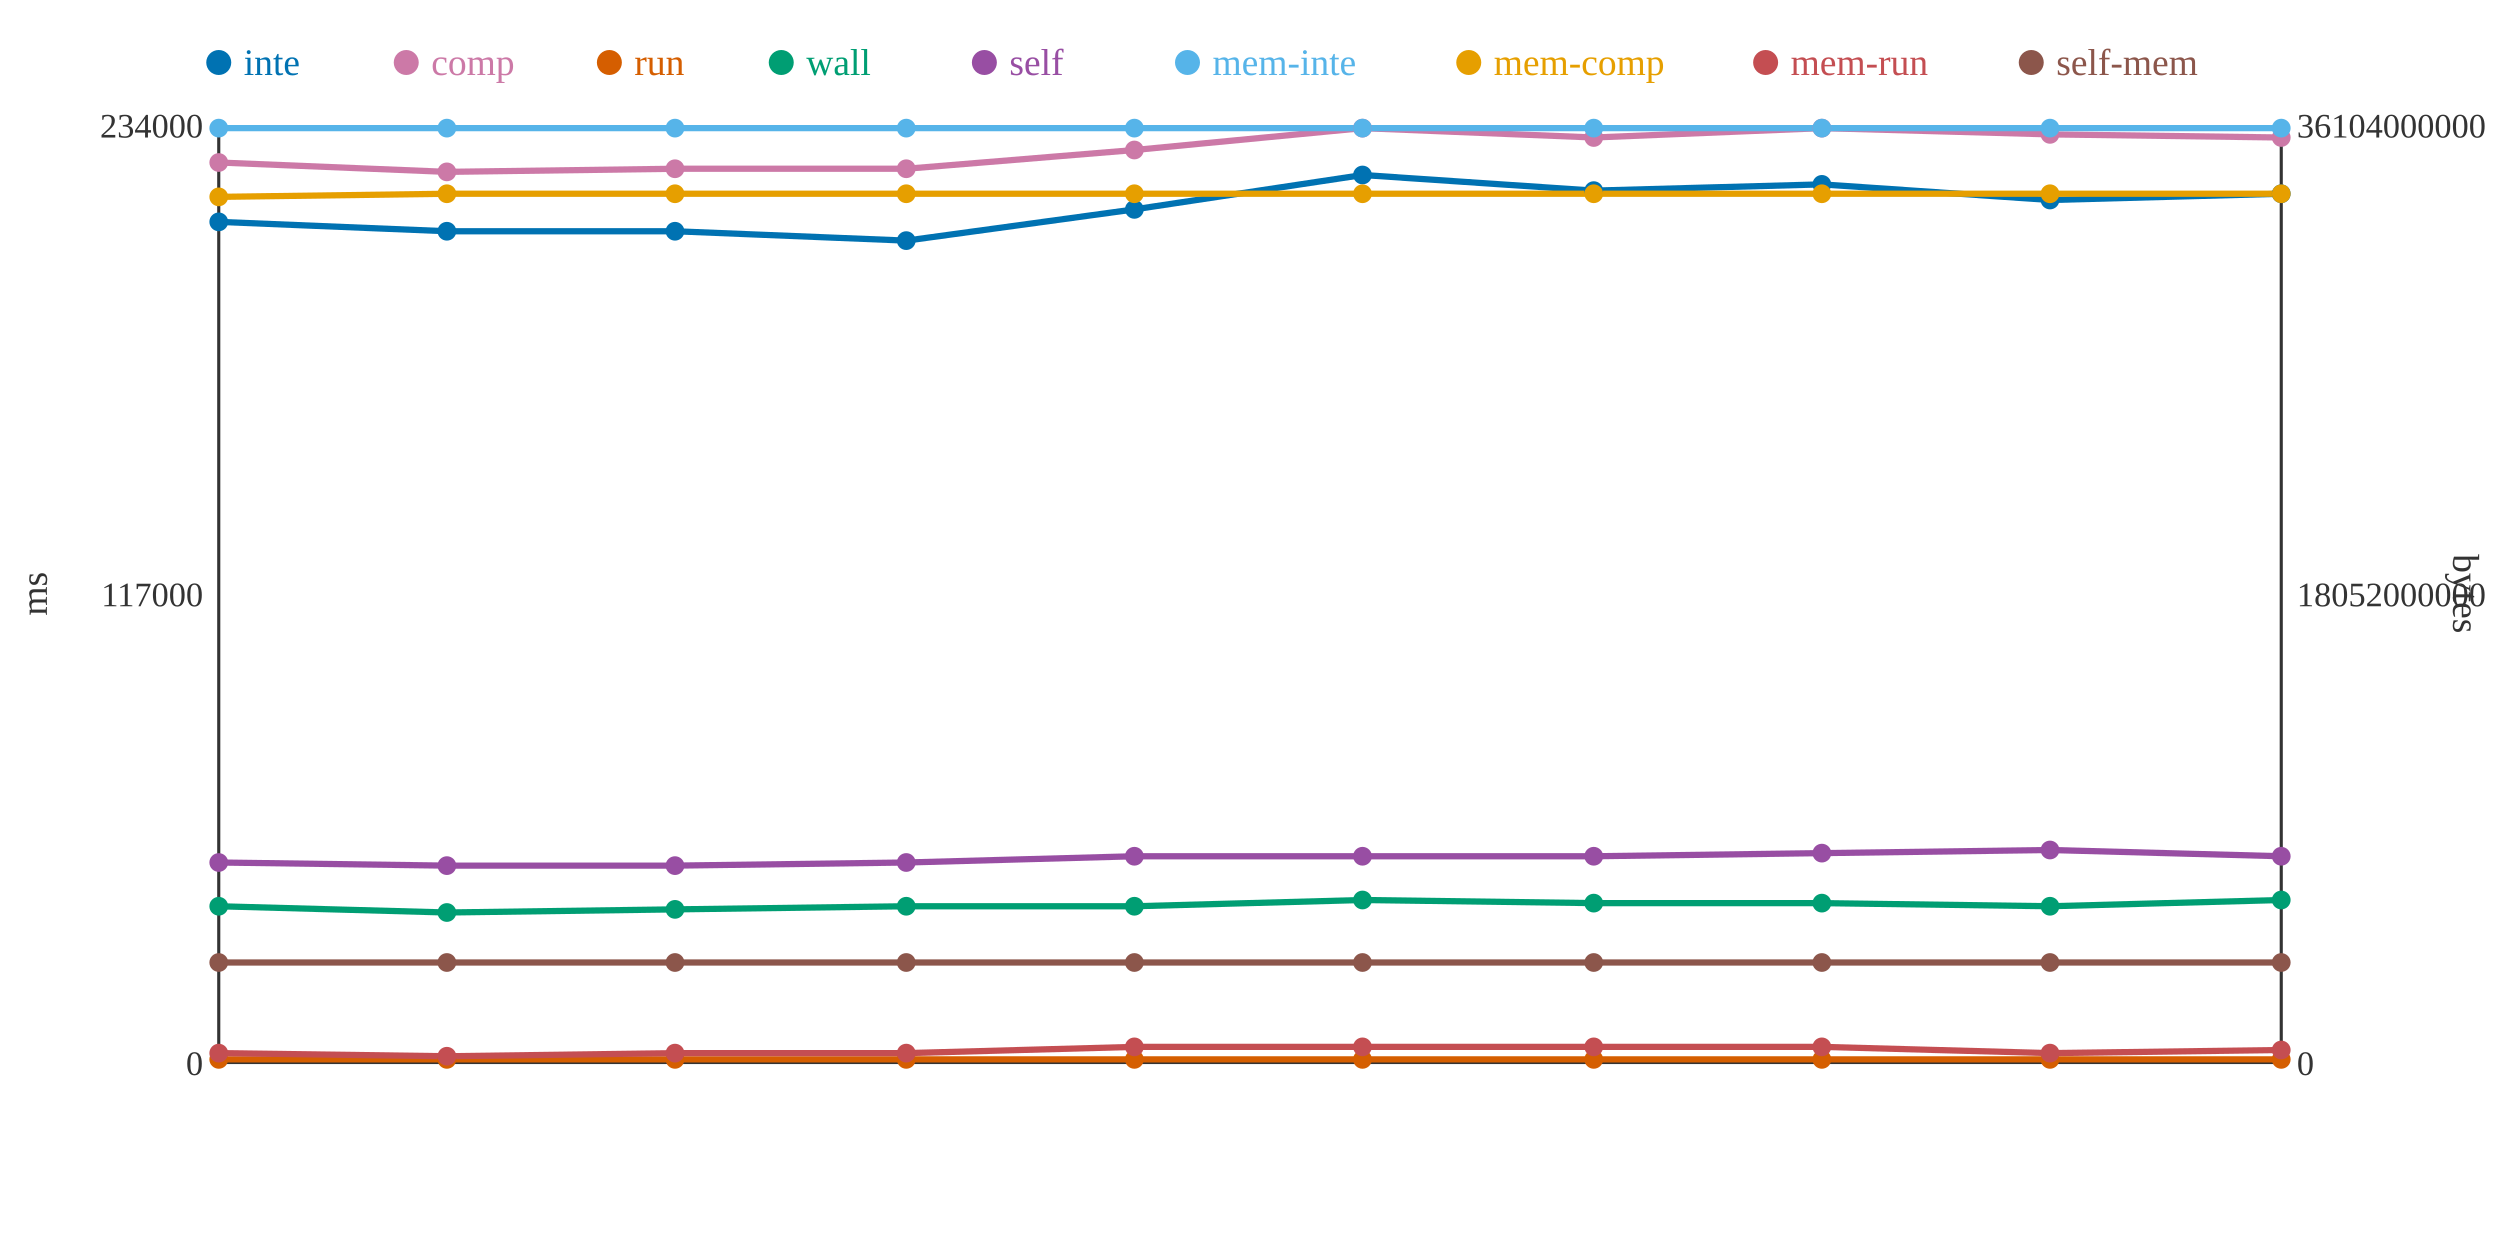
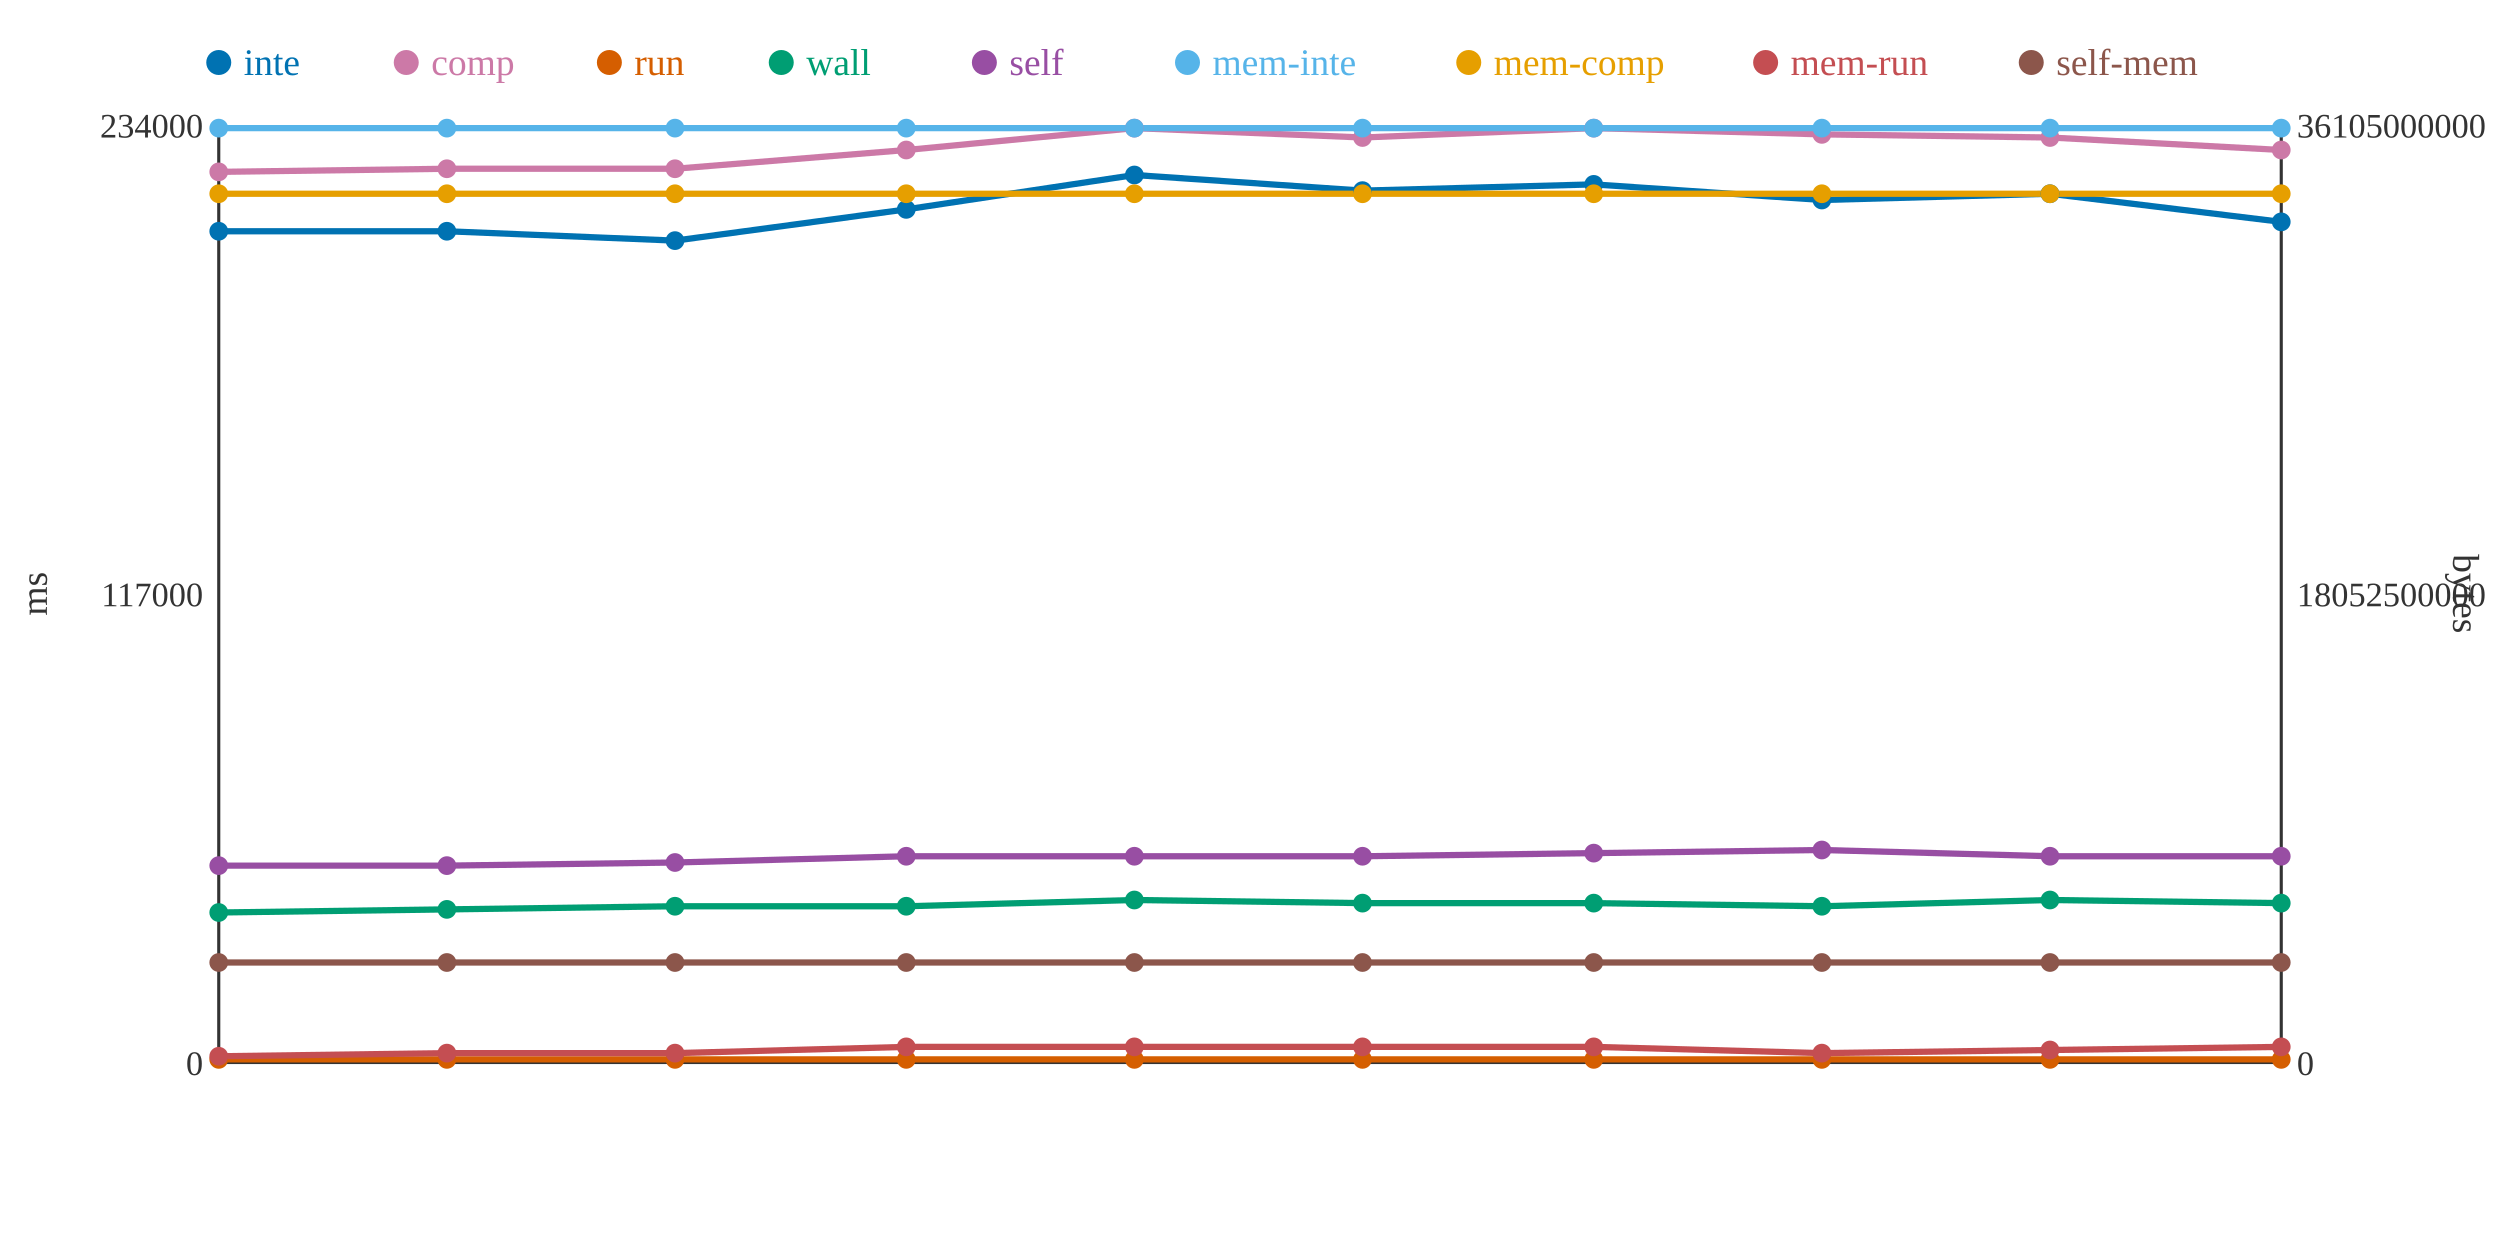
<svg xmlns="http://www.w3.org/2000/svg" width="800" height="400">
  <rect width="800" height="400" fill="white" />
  <line x1="70" y1="40" x2="70" y2="340" stroke="#333" stroke-width="1" />
  <line x1="70" y1="340" x2="730" y2="340" stroke="#333" stroke-width="1" />
  <line x1="730" y1="40" x2="730" y2="340" stroke="#333" stroke-width="1" />
  <text x="65" y="344" text-anchor="end" font-size="11" fill="#333">0</text>
  <text x="65" y="194" text-anchor="end" font-size="11" fill="#333">117000</text>
  <text x="65" y="44" text-anchor="end" font-size="11" fill="#333">234000</text>
  <text x="15" y="190" text-anchor="middle" font-size="12" fill="#333" transform="rotate(-90 15 190)">ms</text>
  <text x="735" y="344" text-anchor="start" font-size="11" fill="#333">0</text>
-   <text x="735" y="194" text-anchor="start" font-size="11" fill="#333">18052000000</text>
-   <text x="735" y="44" text-anchor="start" font-size="11" fill="#333">36104000000</text>
+   <text x="735" y="194" text-anchor="start" font-size="11" fill="#333">18052500000</text>
+   <text x="735" y="44" text-anchor="start" font-size="11" fill="#333">36105000000</text>
  <text x="785" y="190" text-anchor="middle" font-size="12" fill="#333" transform="rotate(90 785 190)">bytes</text>
-   <polyline points="70,71 143,74 216,74 290,77 363,67 436,56 510,61 583,59 656,64 730,62" fill="none" stroke="#0072B2" stroke-width="2" />
-   <polyline points="70,52 143,55 216,54 290,54 363,48 436,41 510,44 583,41 656,43 730,44" fill="none" stroke="#CC79A7" stroke-width="2" />
+   <polyline points="70,74 143,74 216,77 290,67 363,56 436,61 510,59 583,64 656,62 730,71" fill="none" stroke="#0072B2" stroke-width="2" />
+   <polyline points="70,55 143,54 216,54 290,48 363,41 436,44 510,41 583,43 656,44 730,48" fill="none" stroke="#CC79A7" stroke-width="2" />
  <polyline points="70,339 143,339 216,339 290,339 363,339 436,339 510,339 583,339 656,339 730,339" fill="none" stroke="#D55E00" stroke-width="2" />
-   <polyline points="70,290 143,292 216,291 290,290 363,290 436,288 510,289 583,289 656,290 730,288" fill="none" stroke="#009E73" stroke-width="2" />
-   <polyline points="70,276 143,277 216,277 290,276 363,274 436,274 510,274 583,273 656,272 730,274" fill="none" stroke="#984EA3" stroke-width="2" />
+   <polyline points="70,292 143,291 216,290 290,290 363,288 436,289 510,289 583,290 656,288 730,289" fill="none" stroke="#009E73" stroke-width="2" />
+   <polyline points="70,277 143,277 216,276 290,274 363,274 436,274 510,273 583,272 656,274 730,274" fill="none" stroke="#984EA3" stroke-width="2" />
  <polyline points="70,41 143,41 216,41 290,41 363,41 436,41 510,41 583,41 656,41 730,41" fill="none" stroke="#56B4E9" stroke-width="2" />
-   <polyline points="70,63 143,62 216,62 290,62 363,62 436,62 510,62 583,62 656,62 730,62" fill="none" stroke="#E69F00" stroke-width="2" />
-   <polyline points="70,337 143,338 216,337 290,337 363,335 436,335 510,335 583,335 656,337 730,336" fill="none" stroke="#C44E52" stroke-width="2" />
+   <polyline points="70,62 143,62 216,62 290,62 363,62 436,62 510,62 583,62 656,62 730,62" fill="none" stroke="#E69F00" stroke-width="2" />
+   <polyline points="70,338 143,337 216,337 290,335 363,335 436,335 510,335 583,337 656,336 730,335" fill="none" stroke="#C44E52" stroke-width="2" />
  <polyline points="70,308 143,308 216,308 290,308 363,308 436,308 510,308 583,308 656,308 730,308" fill="none" stroke="#8C564B" stroke-width="2" />
-   <circle cx="70" cy="71" r="3" fill="#0072B2" />
-   <circle cx="70" cy="52" r="3" fill="#CC79A7" />
+   <circle cx="70" cy="74" r="3" fill="#0072B2" />
+   <circle cx="70" cy="55" r="3" fill="#CC79A7" />
  <circle cx="70" cy="339" r="3" fill="#D55E00" />
-   <circle cx="70" cy="290" r="3" fill="#009E73" />
-   <circle cx="70" cy="276" r="3" fill="#984EA3" />
+   <circle cx="70" cy="292" r="3" fill="#009E73" />
+   <circle cx="70" cy="277" r="3" fill="#984EA3" />
  <circle cx="70" cy="41" r="3" fill="#56B4E9" />
-   <circle cx="70" cy="63" r="3" fill="#E69F00" />
-   <circle cx="70" cy="337" r="3" fill="#C44E52" />
+   <circle cx="70" cy="62" r="3" fill="#E69F00" />
+   <circle cx="70" cy="338" r="3" fill="#C44E52" />
  <circle cx="70" cy="308" r="3" fill="#8C564B" />
  <circle cx="143" cy="74" r="3" fill="#0072B2" />
-   <circle cx="143" cy="55" r="3" fill="#CC79A7" />
+   <circle cx="143" cy="54" r="3" fill="#CC79A7" />
  <circle cx="143" cy="339" r="3" fill="#D55E00" />
-   <circle cx="143" cy="292" r="3" fill="#009E73" />
+   <circle cx="143" cy="291" r="3" fill="#009E73" />
  <circle cx="143" cy="277" r="3" fill="#984EA3" />
  <circle cx="143" cy="41" r="3" fill="#56B4E9" />
  <circle cx="143" cy="62" r="3" fill="#E69F00" />
-   <circle cx="143" cy="338" r="3" fill="#C44E52" />
+   <circle cx="143" cy="337" r="3" fill="#C44E52" />
  <circle cx="143" cy="308" r="3" fill="#8C564B" />
-   <circle cx="216" cy="74" r="3" fill="#0072B2" />
+   <circle cx="216" cy="77" r="3" fill="#0072B2" />
  <circle cx="216" cy="54" r="3" fill="#CC79A7" />
  <circle cx="216" cy="339" r="3" fill="#D55E00" />
-   <circle cx="216" cy="291" r="3" fill="#009E73" />
-   <circle cx="216" cy="277" r="3" fill="#984EA3" />
+   <circle cx="216" cy="290" r="3" fill="#009E73" />
+   <circle cx="216" cy="276" r="3" fill="#984EA3" />
  <circle cx="216" cy="41" r="3" fill="#56B4E9" />
  <circle cx="216" cy="62" r="3" fill="#E69F00" />
  <circle cx="216" cy="337" r="3" fill="#C44E52" />
  <circle cx="216" cy="308" r="3" fill="#8C564B" />
-   <circle cx="290" cy="77" r="3" fill="#0072B2" />
-   <circle cx="290" cy="54" r="3" fill="#CC79A7" />
+   <circle cx="290" cy="67" r="3" fill="#0072B2" />
+   <circle cx="290" cy="48" r="3" fill="#CC79A7" />
  <circle cx="290" cy="339" r="3" fill="#D55E00" />
  <circle cx="290" cy="290" r="3" fill="#009E73" />
-   <circle cx="290" cy="276" r="3" fill="#984EA3" />
+   <circle cx="290" cy="274" r="3" fill="#984EA3" />
  <circle cx="290" cy="41" r="3" fill="#56B4E9" />
  <circle cx="290" cy="62" r="3" fill="#E69F00" />
-   <circle cx="290" cy="337" r="3" fill="#C44E52" />
+   <circle cx="290" cy="335" r="3" fill="#C44E52" />
  <circle cx="290" cy="308" r="3" fill="#8C564B" />
-   <circle cx="363" cy="67" r="3" fill="#0072B2" />
-   <circle cx="363" cy="48" r="3" fill="#CC79A7" />
+   <circle cx="363" cy="56" r="3" fill="#0072B2" />
+   <circle cx="363" cy="41" r="3" fill="#CC79A7" />
  <circle cx="363" cy="339" r="3" fill="#D55E00" />
-   <circle cx="363" cy="290" r="3" fill="#009E73" />
+   <circle cx="363" cy="288" r="3" fill="#009E73" />
  <circle cx="363" cy="274" r="3" fill="#984EA3" />
  <circle cx="363" cy="41" r="3" fill="#56B4E9" />
  <circle cx="363" cy="62" r="3" fill="#E69F00" />
  <circle cx="363" cy="335" r="3" fill="#C44E52" />
  <circle cx="363" cy="308" r="3" fill="#8C564B" />
-   <circle cx="436" cy="56" r="3" fill="#0072B2" />
-   <circle cx="436" cy="41" r="3" fill="#CC79A7" />
+   <circle cx="436" cy="61" r="3" fill="#0072B2" />
+   <circle cx="436" cy="44" r="3" fill="#CC79A7" />
  <circle cx="436" cy="339" r="3" fill="#D55E00" />
-   <circle cx="436" cy="288" r="3" fill="#009E73" />
+   <circle cx="436" cy="289" r="3" fill="#009E73" />
  <circle cx="436" cy="274" r="3" fill="#984EA3" />
  <circle cx="436" cy="41" r="3" fill="#56B4E9" />
  <circle cx="436" cy="62" r="3" fill="#E69F00" />
  <circle cx="436" cy="335" r="3" fill="#C44E52" />
  <circle cx="436" cy="308" r="3" fill="#8C564B" />
-   <circle cx="510" cy="61" r="3" fill="#0072B2" />
-   <circle cx="510" cy="44" r="3" fill="#CC79A7" />
+   <circle cx="510" cy="59" r="3" fill="#0072B2" />
+   <circle cx="510" cy="41" r="3" fill="#CC79A7" />
  <circle cx="510" cy="339" r="3" fill="#D55E00" />
  <circle cx="510" cy="289" r="3" fill="#009E73" />
-   <circle cx="510" cy="274" r="3" fill="#984EA3" />
+   <circle cx="510" cy="273" r="3" fill="#984EA3" />
  <circle cx="510" cy="41" r="3" fill="#56B4E9" />
  <circle cx="510" cy="62" r="3" fill="#E69F00" />
  <circle cx="510" cy="335" r="3" fill="#C44E52" />
  <circle cx="510" cy="308" r="3" fill="#8C564B" />
-   <circle cx="583" cy="59" r="3" fill="#0072B2" />
-   <circle cx="583" cy="41" r="3" fill="#CC79A7" />
+   <circle cx="583" cy="64" r="3" fill="#0072B2" />
+   <circle cx="583" cy="43" r="3" fill="#CC79A7" />
  <circle cx="583" cy="339" r="3" fill="#D55E00" />
-   <circle cx="583" cy="289" r="3" fill="#009E73" />
-   <circle cx="583" cy="273" r="3" fill="#984EA3" />
+   <circle cx="583" cy="290" r="3" fill="#009E73" />
+   <circle cx="583" cy="272" r="3" fill="#984EA3" />
  <circle cx="583" cy="41" r="3" fill="#56B4E9" />
  <circle cx="583" cy="62" r="3" fill="#E69F00" />
-   <circle cx="583" cy="335" r="3" fill="#C44E52" />
+   <circle cx="583" cy="337" r="3" fill="#C44E52" />
  <circle cx="583" cy="308" r="3" fill="#8C564B" />
-   <circle cx="656" cy="64" r="3" fill="#0072B2" />
-   <circle cx="656" cy="43" r="3" fill="#CC79A7" />
+   <circle cx="656" cy="62" r="3" fill="#0072B2" />
+   <circle cx="656" cy="44" r="3" fill="#CC79A7" />
  <circle cx="656" cy="339" r="3" fill="#D55E00" />
-   <circle cx="656" cy="290" r="3" fill="#009E73" />
-   <circle cx="656" cy="272" r="3" fill="#984EA3" />
+   <circle cx="656" cy="288" r="3" fill="#009E73" />
+   <circle cx="656" cy="274" r="3" fill="#984EA3" />
  <circle cx="656" cy="41" r="3" fill="#56B4E9" />
  <circle cx="656" cy="62" r="3" fill="#E69F00" />
-   <circle cx="656" cy="337" r="3" fill="#C44E52" />
+   <circle cx="656" cy="336" r="3" fill="#C44E52" />
  <circle cx="656" cy="308" r="3" fill="#8C564B" />
-   <circle cx="730" cy="62" r="3" fill="#0072B2" />
-   <circle cx="730" cy="44" r="3" fill="#CC79A7" />
+   <circle cx="730" cy="71" r="3" fill="#0072B2" />
+   <circle cx="730" cy="48" r="3" fill="#CC79A7" />
  <circle cx="730" cy="339" r="3" fill="#D55E00" />
-   <circle cx="730" cy="288" r="3" fill="#009E73" />
+   <circle cx="730" cy="289" r="3" fill="#009E73" />
  <circle cx="730" cy="274" r="3" fill="#984EA3" />
  <circle cx="730" cy="41" r="3" fill="#56B4E9" />
  <circle cx="730" cy="62" r="3" fill="#E69F00" />
-   <circle cx="730" cy="336" r="3" fill="#C44E52" />
+   <circle cx="730" cy="335" r="3" fill="#C44E52" />
  <circle cx="730" cy="308" r="3" fill="#8C564B" />
  <circle cx="70" cy="20" r="4" fill="#0072B2" />
  <text x="78" y="24" text-anchor="start" font-size="12" fill="#0072B2">inte</text>
  <circle cx="130" cy="20" r="4" fill="#CC79A7" />
  <text x="138" y="24" text-anchor="start" font-size="12" fill="#CC79A7">comp</text>
  <circle cx="195" cy="20" r="4" fill="#D55E00" />
  <text x="203" y="24" text-anchor="start" font-size="12" fill="#D55E00">run</text>
  <circle cx="250" cy="20" r="4" fill="#009E73" />
  <text x="258" y="24" text-anchor="start" font-size="12" fill="#009E73">wall</text>
  <circle cx="315" cy="20" r="4" fill="#984EA3" />
  <text x="323" y="24" text-anchor="start" font-size="12" fill="#984EA3">self</text>
  <circle cx="380" cy="20" r="4" fill="#56B4E9" />
  <text x="388" y="24" text-anchor="start" font-size="12" fill="#56B4E9">mem-inte</text>
  <circle cx="470" cy="20" r="4" fill="#E69F00" />
  <text x="478" y="24" text-anchor="start" font-size="12" fill="#E69F00">mem-comp</text>
  <circle cx="565" cy="20" r="4" fill="#C44E52" />
  <text x="573" y="24" text-anchor="start" font-size="12" fill="#C44E52">mem-run</text>
  <circle cx="650" cy="20" r="4" fill="#8C564B" />
  <text x="658" y="24" text-anchor="start" font-size="12" fill="#8C564B">self-mem</text>
</svg>
